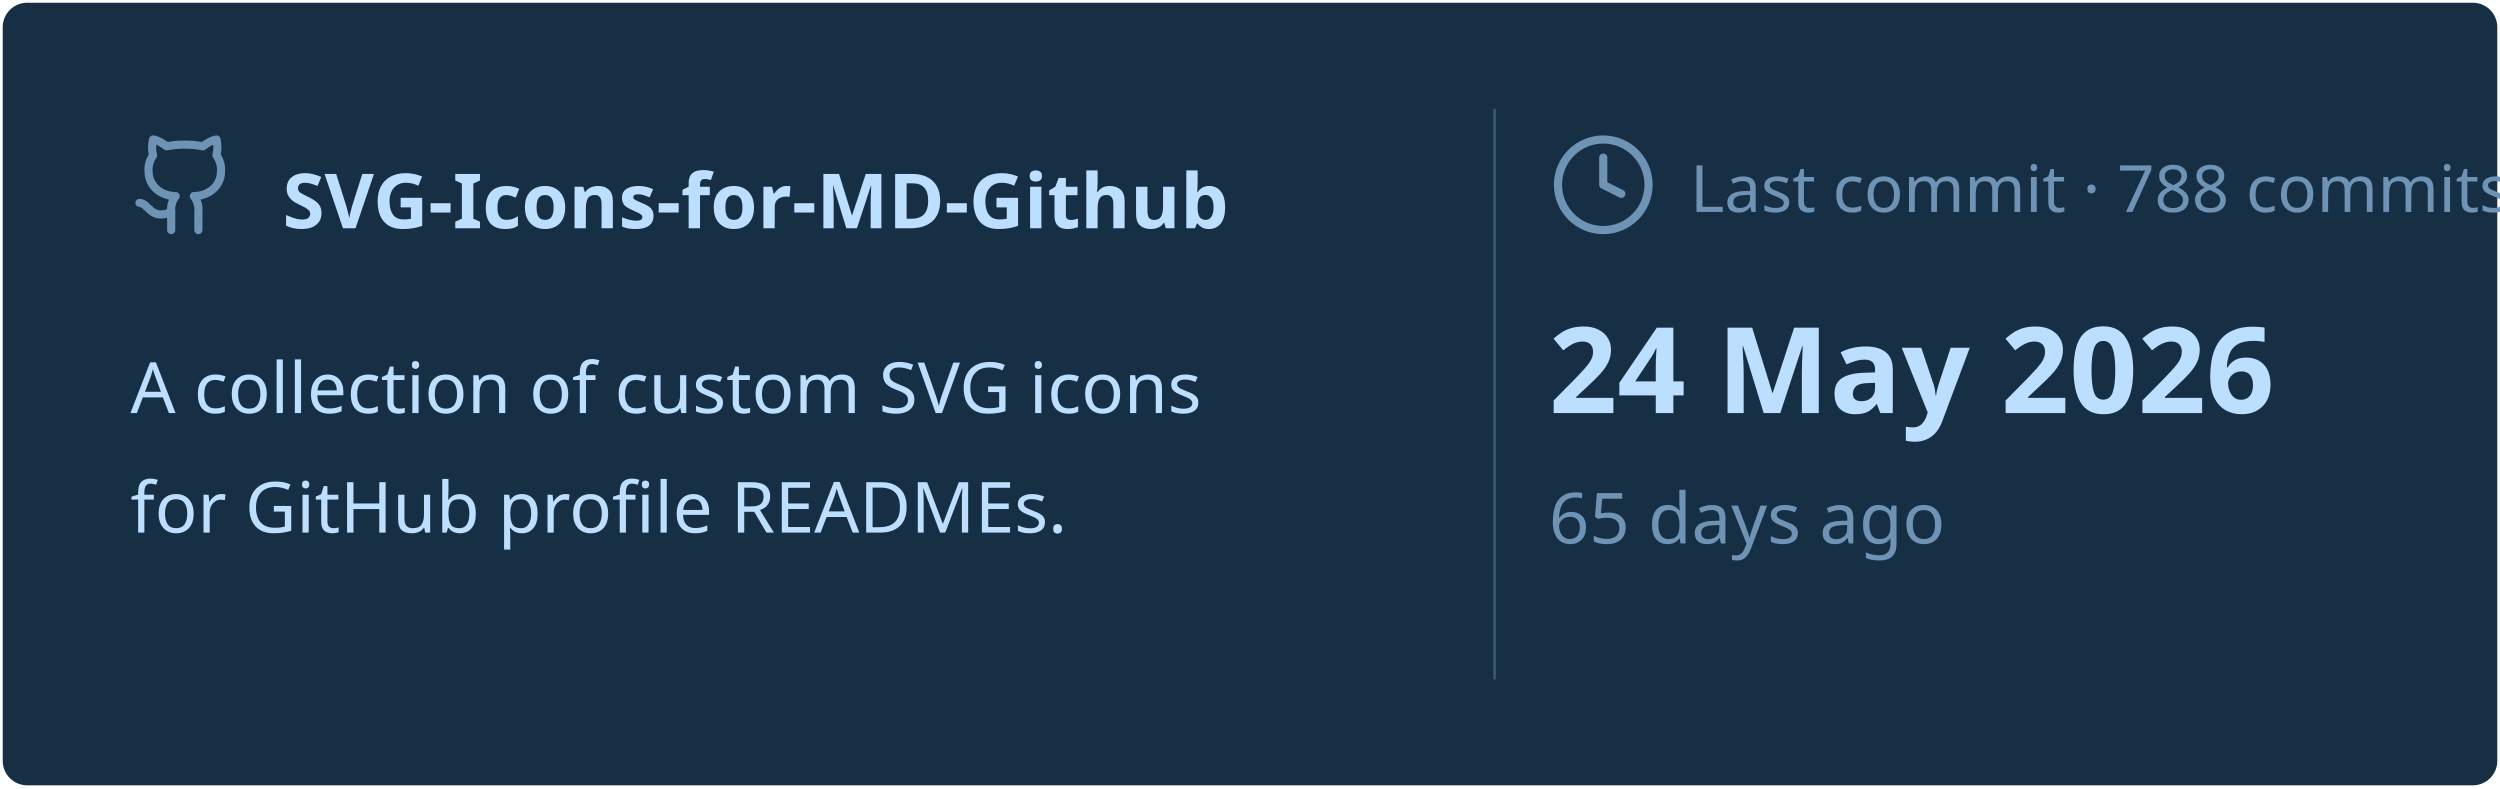
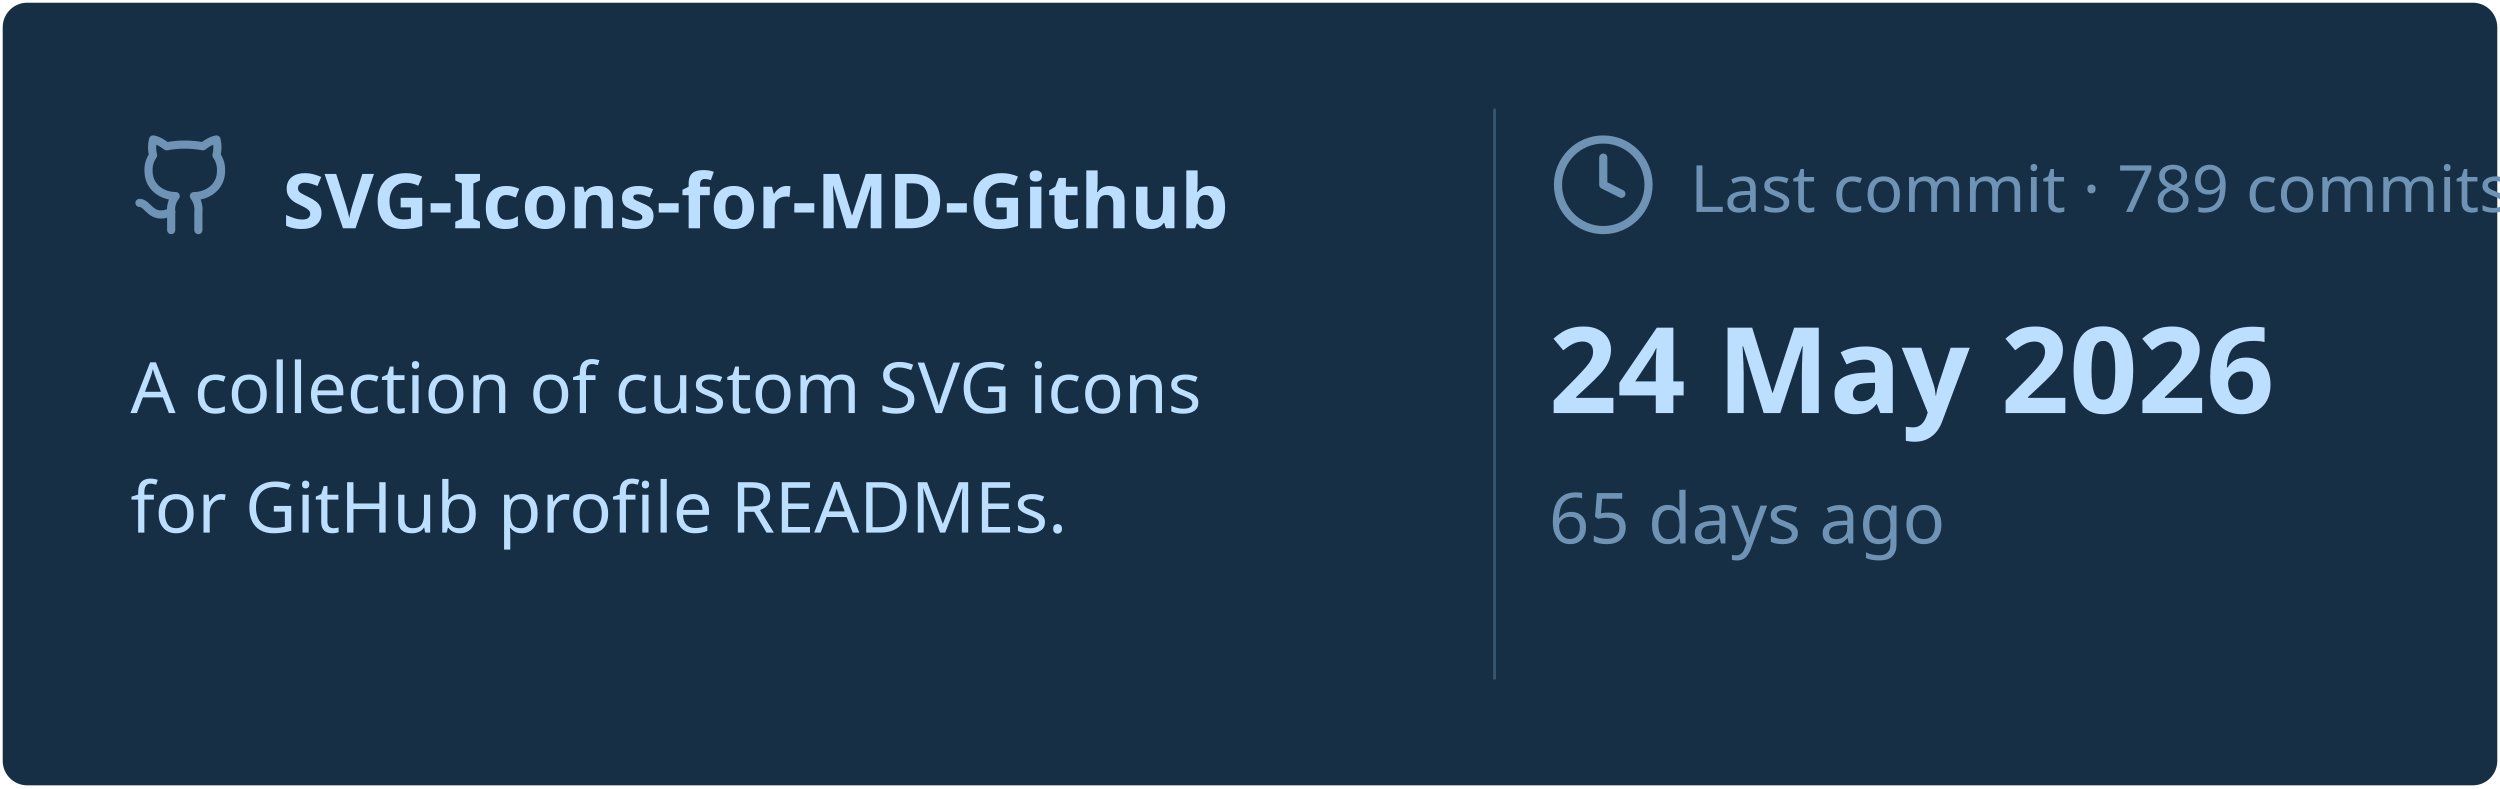
<svg xmlns="http://www.w3.org/2000/svg" viewBox="0 0 460 145" width="460px" height="145px">
  <rect stroke="#000000" stroke-opacity="0" fill="#172F45" rx="4.5" x="0.5" y="0.5" width="459" height="144" />
  <g transform="translate(24, 42)">
    <svg x="0" y="-18" width="20" height="20" viewBox="0 0 24 24" fill="none" stroke="#6E93B5" stroke-width="1.8" stroke-linecap="round" stroke-linejoin="round">
      <path d="M15 22v-4a4.8 4.8 0 0 0-1-3.5c3 0 6-2 6-5.5.08-1.25-.27-2.48-1-3.5.28-1.15.28-2.35 0-3.5 0 0-1 0-3 1.5-2.64-.5-5.36-.5-8 0C6 2 5 2 5 2c-.3 1.15-.3 2.35 0 3.5A5.403 5.403 0 0 0 4 9c0 3.5 3 5.5 6 5.5-.39.49-.68 1.05-.85 1.65-.17.6-.22 1.23-.15 1.85v4" />
      <path d="M9 18c-4.51 2-5-2-7-2" />
    </svg>
    <text x="28" y="0" font-family="&quot;Segoe UI&quot;, Ubuntu, sans-serif" font-size="14" font-weight="700" fill="#BDDFFF">SVG-Icons-for-MD-Github</text>
  </g>
  <text x="24" y="76" font-family="&quot;Segoe UI&quot;, Ubuntu, sans-serif" font-size="13" font-weight="400" fill="#BDDFFF">A collection of custom SVG icons</text>
  <text x="24" y="98" font-family="&quot;Segoe UI&quot;, Ubuntu, sans-serif" font-size="13" font-weight="400" fill="#BDDFFF">for GitHub profile READMEs.</text>
  <line x1="275" y1="20" x2="275" y2="125" stroke="#6E93B5" stroke-width="0.5" stroke-opacity="0.4" />
  <svg x="285" y="24" width="20" height="20" viewBox="0 0 24 24" fill="none" stroke="#6E93B5" stroke-width="1.8" stroke-linecap="round" stroke-linejoin="round">
    <circle cx="12" cy="12" r="10" />
    <polyline points="12 6 12 12 16 14" />
  </svg>
-   <text x="311" y="39" font-family="&quot;Segoe UI&quot;, Ubuntu, sans-serif" font-size="12" font-weight="400" fill="#6E93B5">Last commit · 788 commits</text>
+   <text x="311" y="39" font-family="&quot;Segoe UI&quot;, Ubuntu, sans-serif" font-size="12" font-weight="400" fill="#6E93B5">Last commit · 789 commits</text>
  <text x="285" y="76" font-family="&quot;Segoe UI&quot;, Ubuntu, sans-serif" font-size="22" font-weight="700" fill="#BDDFFF">24 May 2026</text>
  <text x="285" y="100" font-family="&quot;Segoe UI&quot;, Ubuntu, sans-serif" font-size="13" font-weight="400" fill="#6E93B5">65 days ago</text>
</svg>
